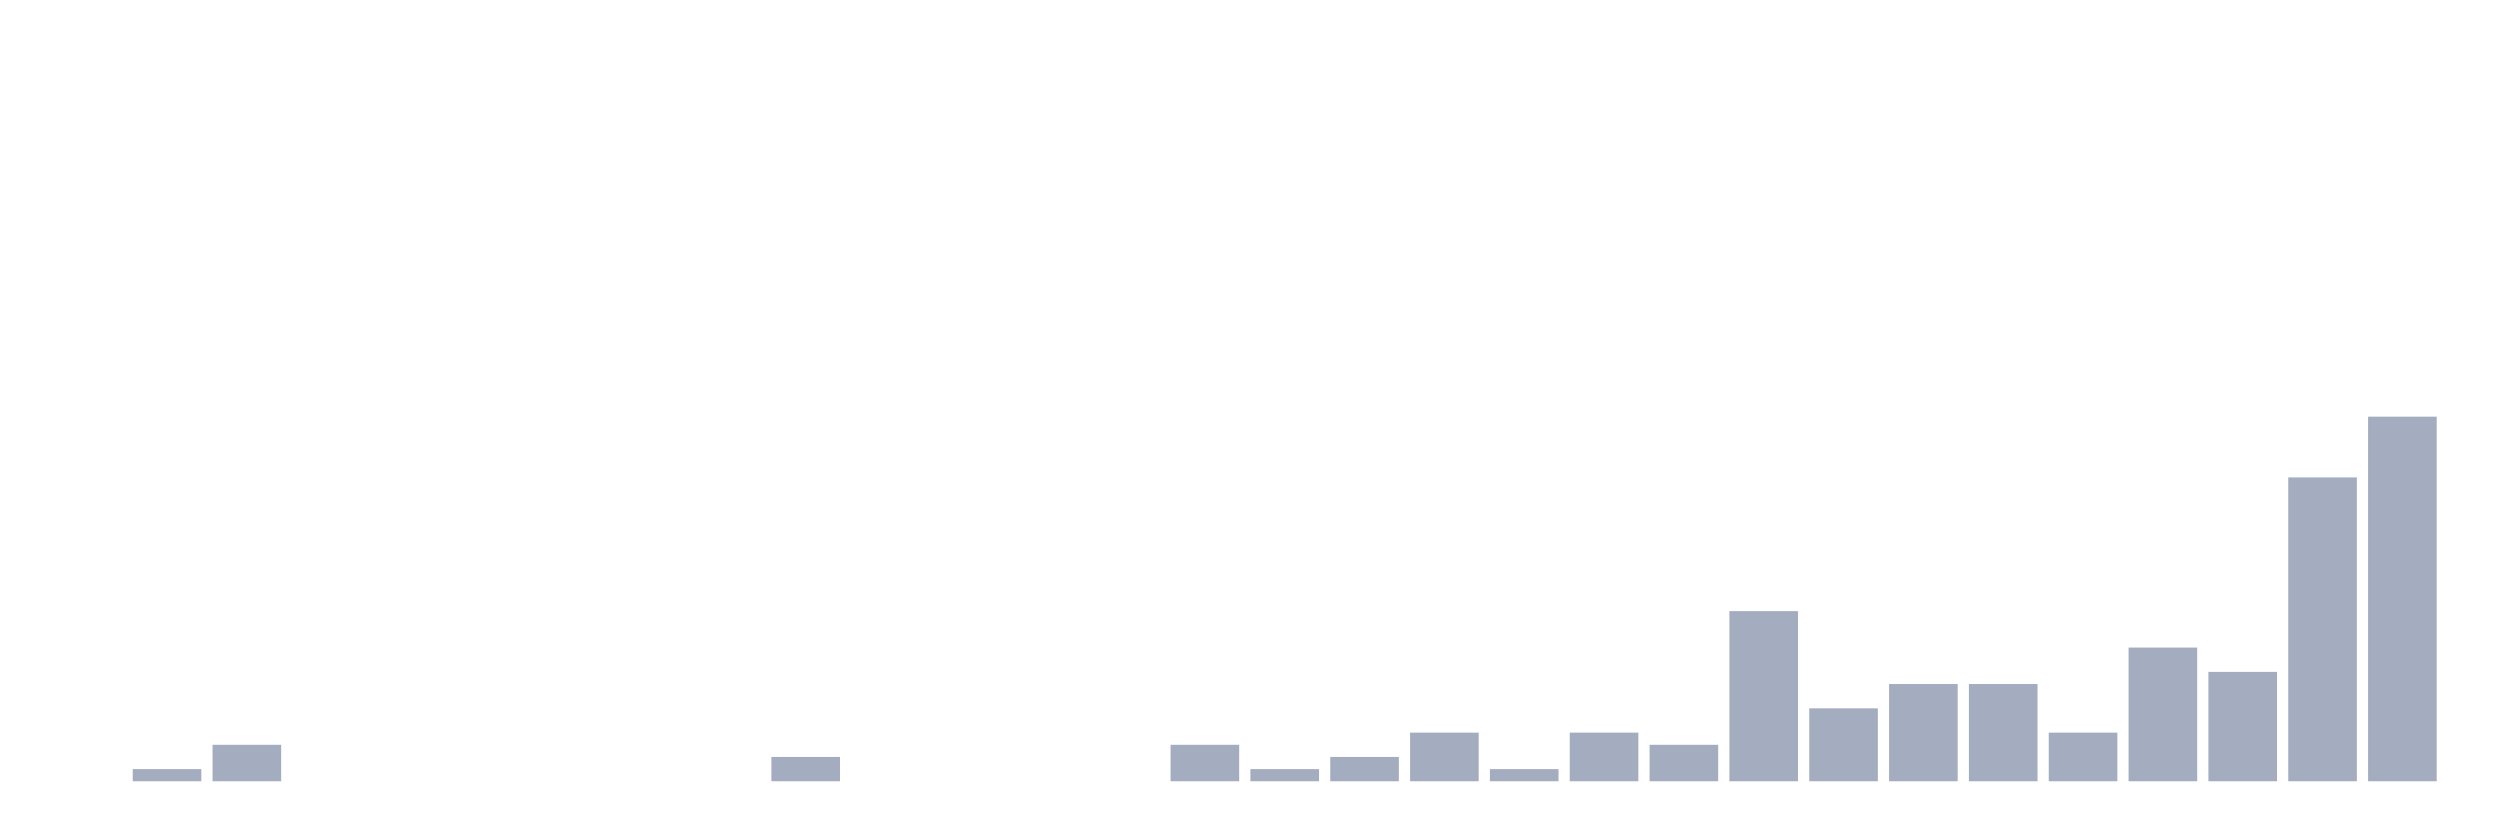
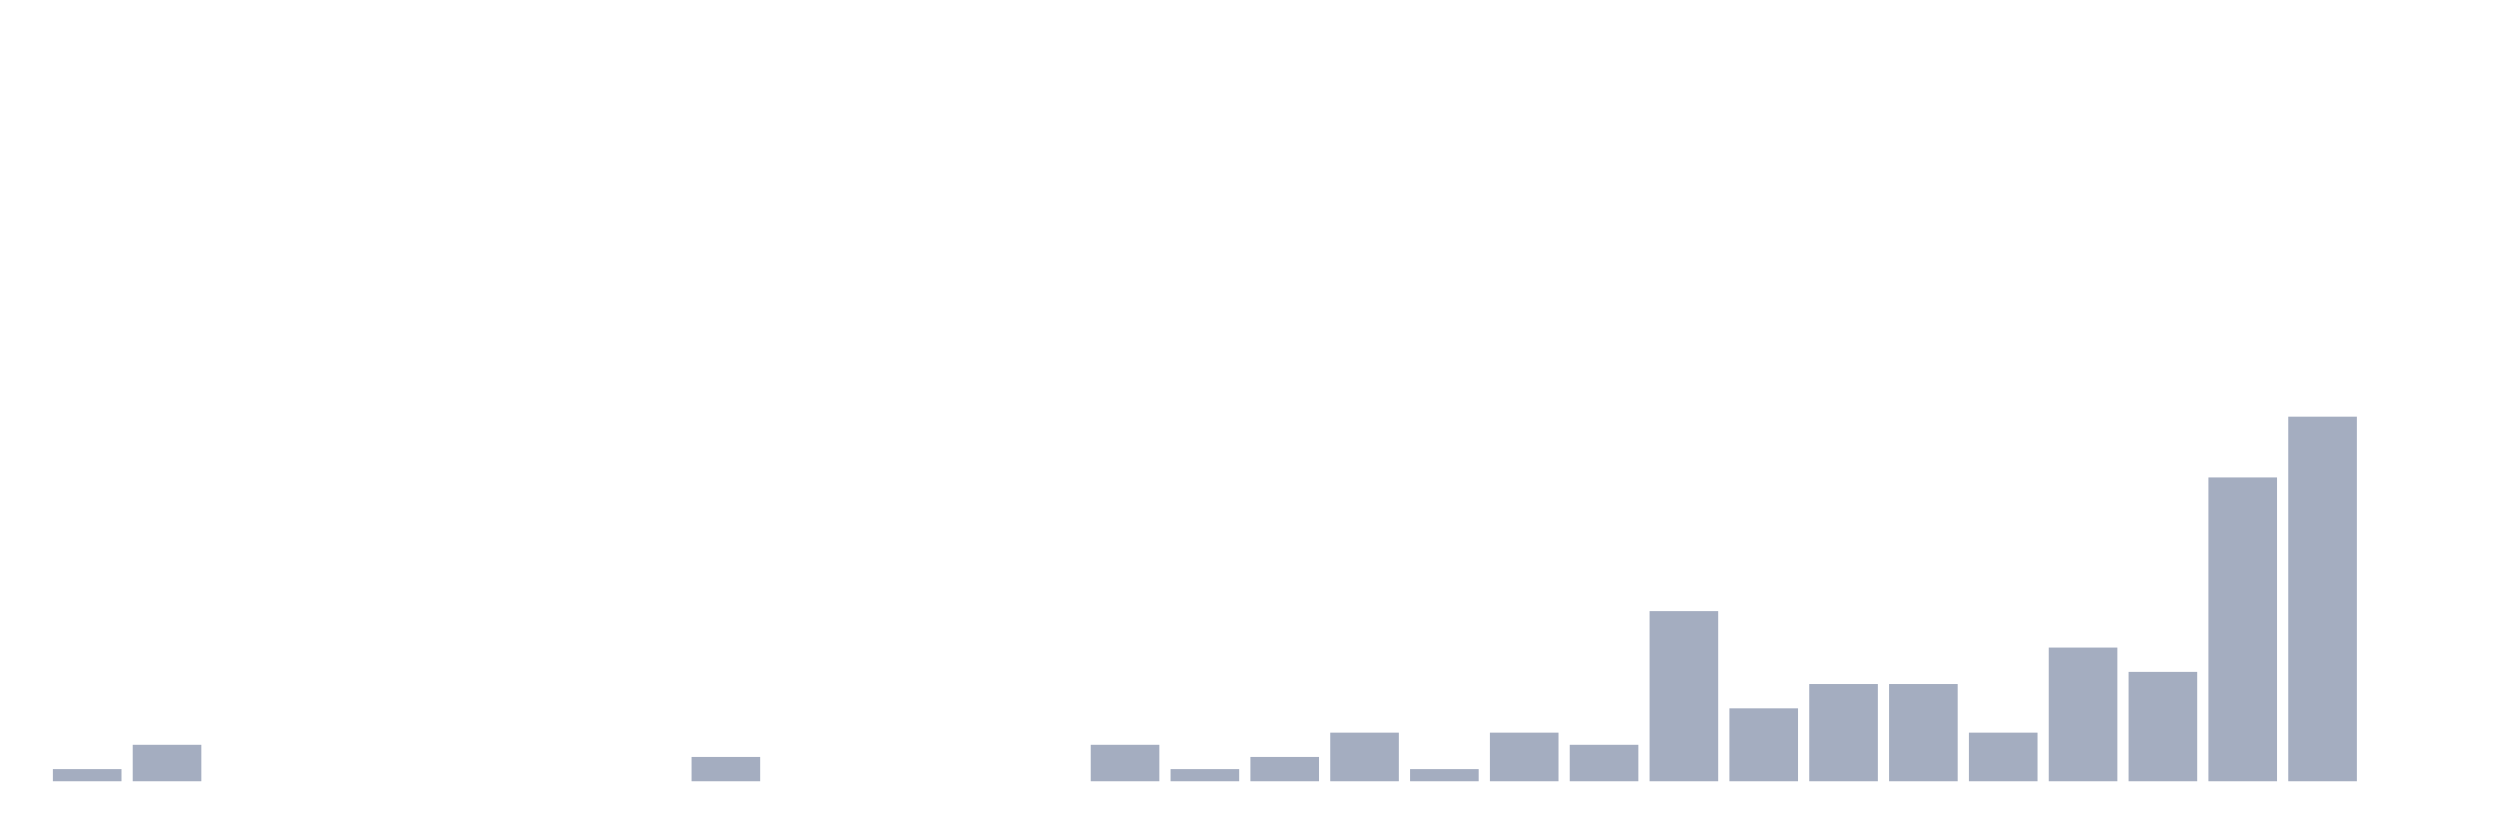
<svg xmlns="http://www.w3.org/2000/svg" viewBox="0 0 480 160">
  <g transform="translate(10,10)">
-     <rect class="bar" x="0.153" width="13.175" y="140" height="0" fill="rgb(164,173,192)" />
-     <rect class="bar" x="15.482" width="13.175" y="137.667" height="2.333" fill="rgb(164,173,192)" />
-     <rect class="bar" x="30.81" width="13.175" y="133" height="7" fill="rgb(164,173,192)" />
+     <rect class="bar" x="0.153" width="13.175" y="137.667" height="2.333" fill="rgb(164,173,192)" />
+     <rect class="bar" x="15.482" width="13.175" y="133" height="7" fill="rgb(164,173,192)" />
+     <rect class="bar" x="30.81" width="13.175" y="140" height="0" fill="rgb(164,173,192)" />
    <rect class="bar" x="46.138" width="13.175" y="140" height="0" fill="rgb(164,173,192)" />
    <rect class="bar" x="61.466" width="13.175" y="140" height="0" fill="rgb(164,173,192)" />
    <rect class="bar" x="76.794" width="13.175" y="140" height="0" fill="rgb(164,173,192)" />
    <rect class="bar" x="92.123" width="13.175" y="140" height="0" fill="rgb(164,173,192)" />
    <rect class="bar" x="107.451" width="13.175" y="140" height="0" fill="rgb(164,173,192)" />
-     <rect class="bar" x="122.779" width="13.175" y="140" height="0" fill="rgb(164,173,192)" />
-     <rect class="bar" x="138.107" width="13.175" y="135.333" height="4.667" fill="rgb(164,173,192)" />
+     <rect class="bar" x="122.779" width="13.175" y="135.333" height="4.667" fill="rgb(164,173,192)" />
+     <rect class="bar" x="138.107" width="13.175" y="140" height="0" fill="rgb(164,173,192)" />
    <rect class="bar" x="153.436" width="13.175" y="140" height="0" fill="rgb(164,173,192)" />
    <rect class="bar" x="168.764" width="13.175" y="140" height="0" fill="rgb(164,173,192)" />
    <rect class="bar" x="184.092" width="13.175" y="140" height="0" fill="rgb(164,173,192)" />
-     <rect class="bar" x="199.42" width="13.175" y="140" height="0" fill="rgb(164,173,192)" />
-     <rect class="bar" x="214.748" width="13.175" y="133" height="7" fill="rgb(164,173,192)" />
-     <rect class="bar" x="230.077" width="13.175" y="137.667" height="2.333" fill="rgb(164,173,192)" />
-     <rect class="bar" x="245.405" width="13.175" y="135.333" height="4.667" fill="rgb(164,173,192)" />
-     <rect class="bar" x="260.733" width="13.175" y="130.667" height="9.333" fill="rgb(164,173,192)" />
-     <rect class="bar" x="276.061" width="13.175" y="137.667" height="2.333" fill="rgb(164,173,192)" />
-     <rect class="bar" x="291.39" width="13.175" y="130.667" height="9.333" fill="rgb(164,173,192)" />
-     <rect class="bar" x="306.718" width="13.175" y="133" height="7" fill="rgb(164,173,192)" />
-     <rect class="bar" x="322.046" width="13.175" y="107.333" height="32.667" fill="rgb(164,173,192)" />
-     <rect class="bar" x="337.374" width="13.175" y="126" height="14" fill="rgb(164,173,192)" />
+     <rect class="bar" x="199.42" width="13.175" y="133" height="7" fill="rgb(164,173,192)" />
+     <rect class="bar" x="214.748" width="13.175" y="137.667" height="2.333" fill="rgb(164,173,192)" />
+     <rect class="bar" x="230.077" width="13.175" y="135.333" height="4.667" fill="rgb(164,173,192)" />
+     <rect class="bar" x="245.405" width="13.175" y="130.667" height="9.333" fill="rgb(164,173,192)" />
+     <rect class="bar" x="260.733" width="13.175" y="137.667" height="2.333" fill="rgb(164,173,192)" />
+     <rect class="bar" x="276.061" width="13.175" y="130.667" height="9.333" fill="rgb(164,173,192)" />
+     <rect class="bar" x="291.39" width="13.175" y="133" height="7" fill="rgb(164,173,192)" />
+     <rect class="bar" x="306.718" width="13.175" y="107.333" height="32.667" fill="rgb(164,173,192)" />
+     <rect class="bar" x="322.046" width="13.175" y="126" height="14" fill="rgb(164,173,192)" />
+     <rect class="bar" x="337.374" width="13.175" y="121.333" height="18.667" fill="rgb(164,173,192)" />
    <rect class="bar" x="352.702" width="13.175" y="121.333" height="18.667" fill="rgb(164,173,192)" />
-     <rect class="bar" x="368.031" width="13.175" y="121.333" height="18.667" fill="rgb(164,173,192)" />
-     <rect class="bar" x="383.359" width="13.175" y="130.667" height="9.333" fill="rgb(164,173,192)" />
-     <rect class="bar" x="398.687" width="13.175" y="114.333" height="25.667" fill="rgb(164,173,192)" />
-     <rect class="bar" x="414.015" width="13.175" y="119" height="21" fill="rgb(164,173,192)" />
-     <rect class="bar" x="429.344" width="13.175" y="81.667" height="58.333" fill="rgb(164,173,192)" />
-     <rect class="bar" x="444.672" width="13.175" y="70" height="70" fill="rgb(164,173,192)" />
+     <rect class="bar" x="368.031" width="13.175" y="130.667" height="9.333" fill="rgb(164,173,192)" />
+     <rect class="bar" x="383.359" width="13.175" y="114.333" height="25.667" fill="rgb(164,173,192)" />
+     <rect class="bar" x="398.687" width="13.175" y="119" height="21" fill="rgb(164,173,192)" />
+     <rect class="bar" x="414.015" width="13.175" y="81.667" height="58.333" fill="rgb(164,173,192)" />
+     <rect class="bar" x="429.344" width="13.175" y="70" height="70" fill="rgb(164,173,192)" />
+     <rect class="bar" x="444.672" width="13.175" y="140" height="0" fill="rgb(164,173,192)" />
  </g>
</svg>
